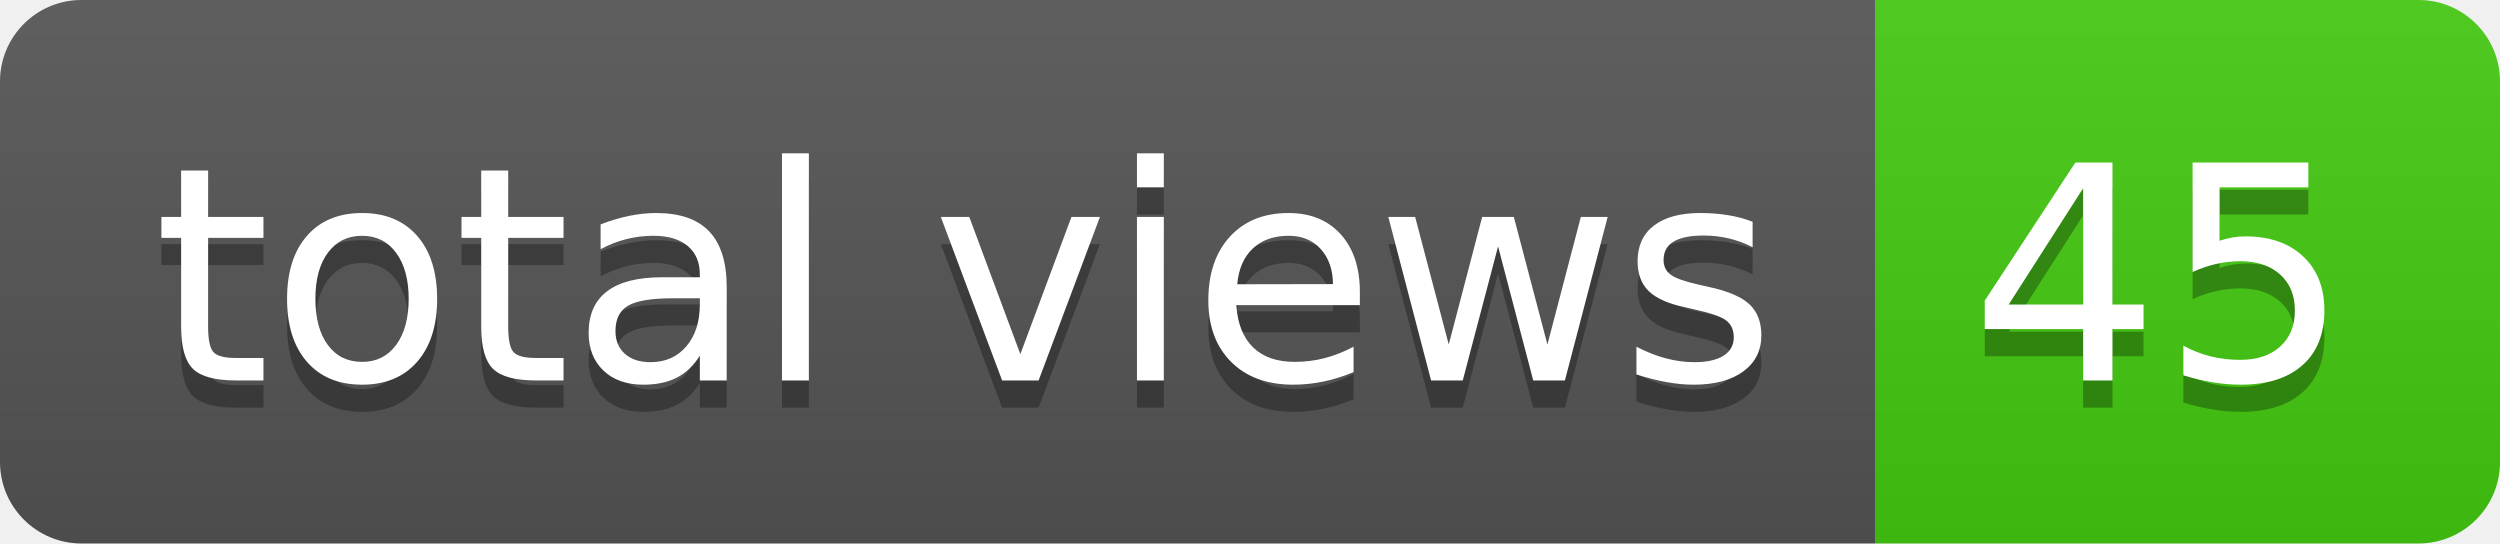
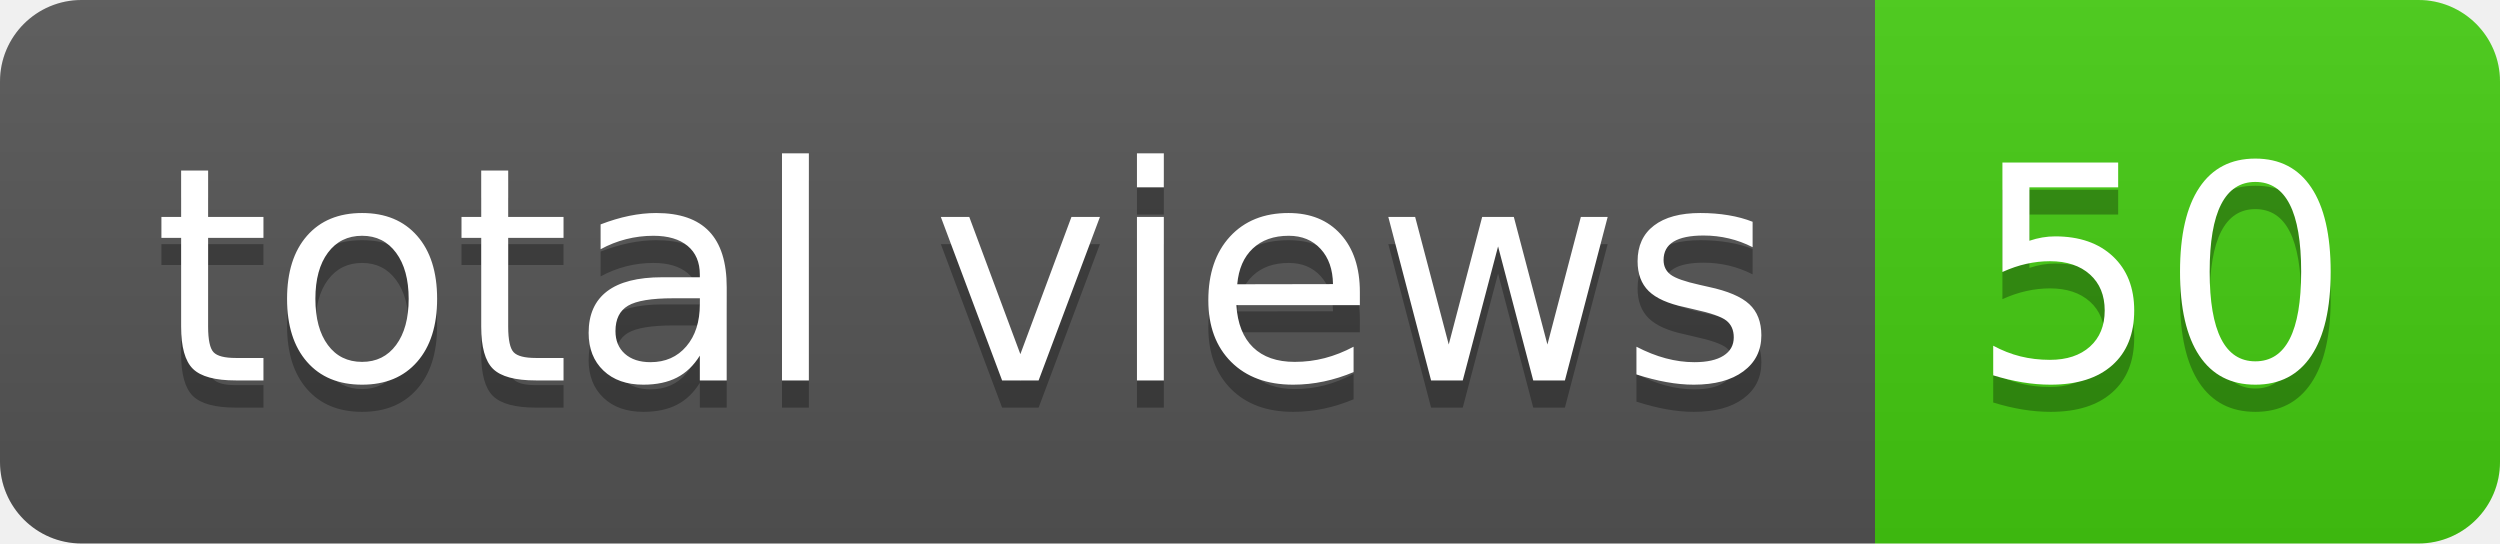
- <svg xmlns="http://www.w3.org/2000/svg" width="92" height="20" role="img" aria-label="total views: 45">
+ <svg xmlns="http://www.w3.org/2000/svg" width="92" height="20" role="img" aria-label="total views: 50">
  <linearGradient id="s" x2="0" y2="100%">
    <stop offset="0" stop-color="#bbb" stop-opacity=".1" />
    <stop offset="1" stop-opacity=".1" />
  </linearGradient>
  <clipPath id="r">
    <rect width="92" height="20" rx="3" fill="#fff" />
  </clipPath>
  <g clip-path="url(#r)">
    <rect width="69" height="20" fill="#555" />
    <rect x="69" width="23" height="20" fill="#4c1" />
    <rect width="92" height="20" fill="url(#s)" />
  </g>
  <g fill="#fff" text-anchor="middle" font-family="Verdana,Geneva,DejaVu Sans,sans-serif" text-rendering="geometricPrecision" font-size="110">
    <text aria-hidden="true" x="355" y="150" fill="#010101" fill-opacity=".3" transform="scale(.1)" textLength="590">total views</text>
    <text x="355" y="140" transform="scale(.1)" fill="#fff" textLength="590">total views</text>
-     <text aria-hidden="true" x="795" y="150" fill="#010101" fill-opacity=".3" transform="scale(.1)" textLength="130">45</text>
-     <text x="795" y="140" transform="scale(.1)" fill="#fff" textLength="130">45</text>
+     <text aria-hidden="true" x="795" y="150" fill="#010101" fill-opacity=".3" transform="scale(.1)" textLength="130">50</text>
+     <text x="795" y="140" transform="scale(.1)" fill="#fff" textLength="130">50</text>
  </g>
</svg>
